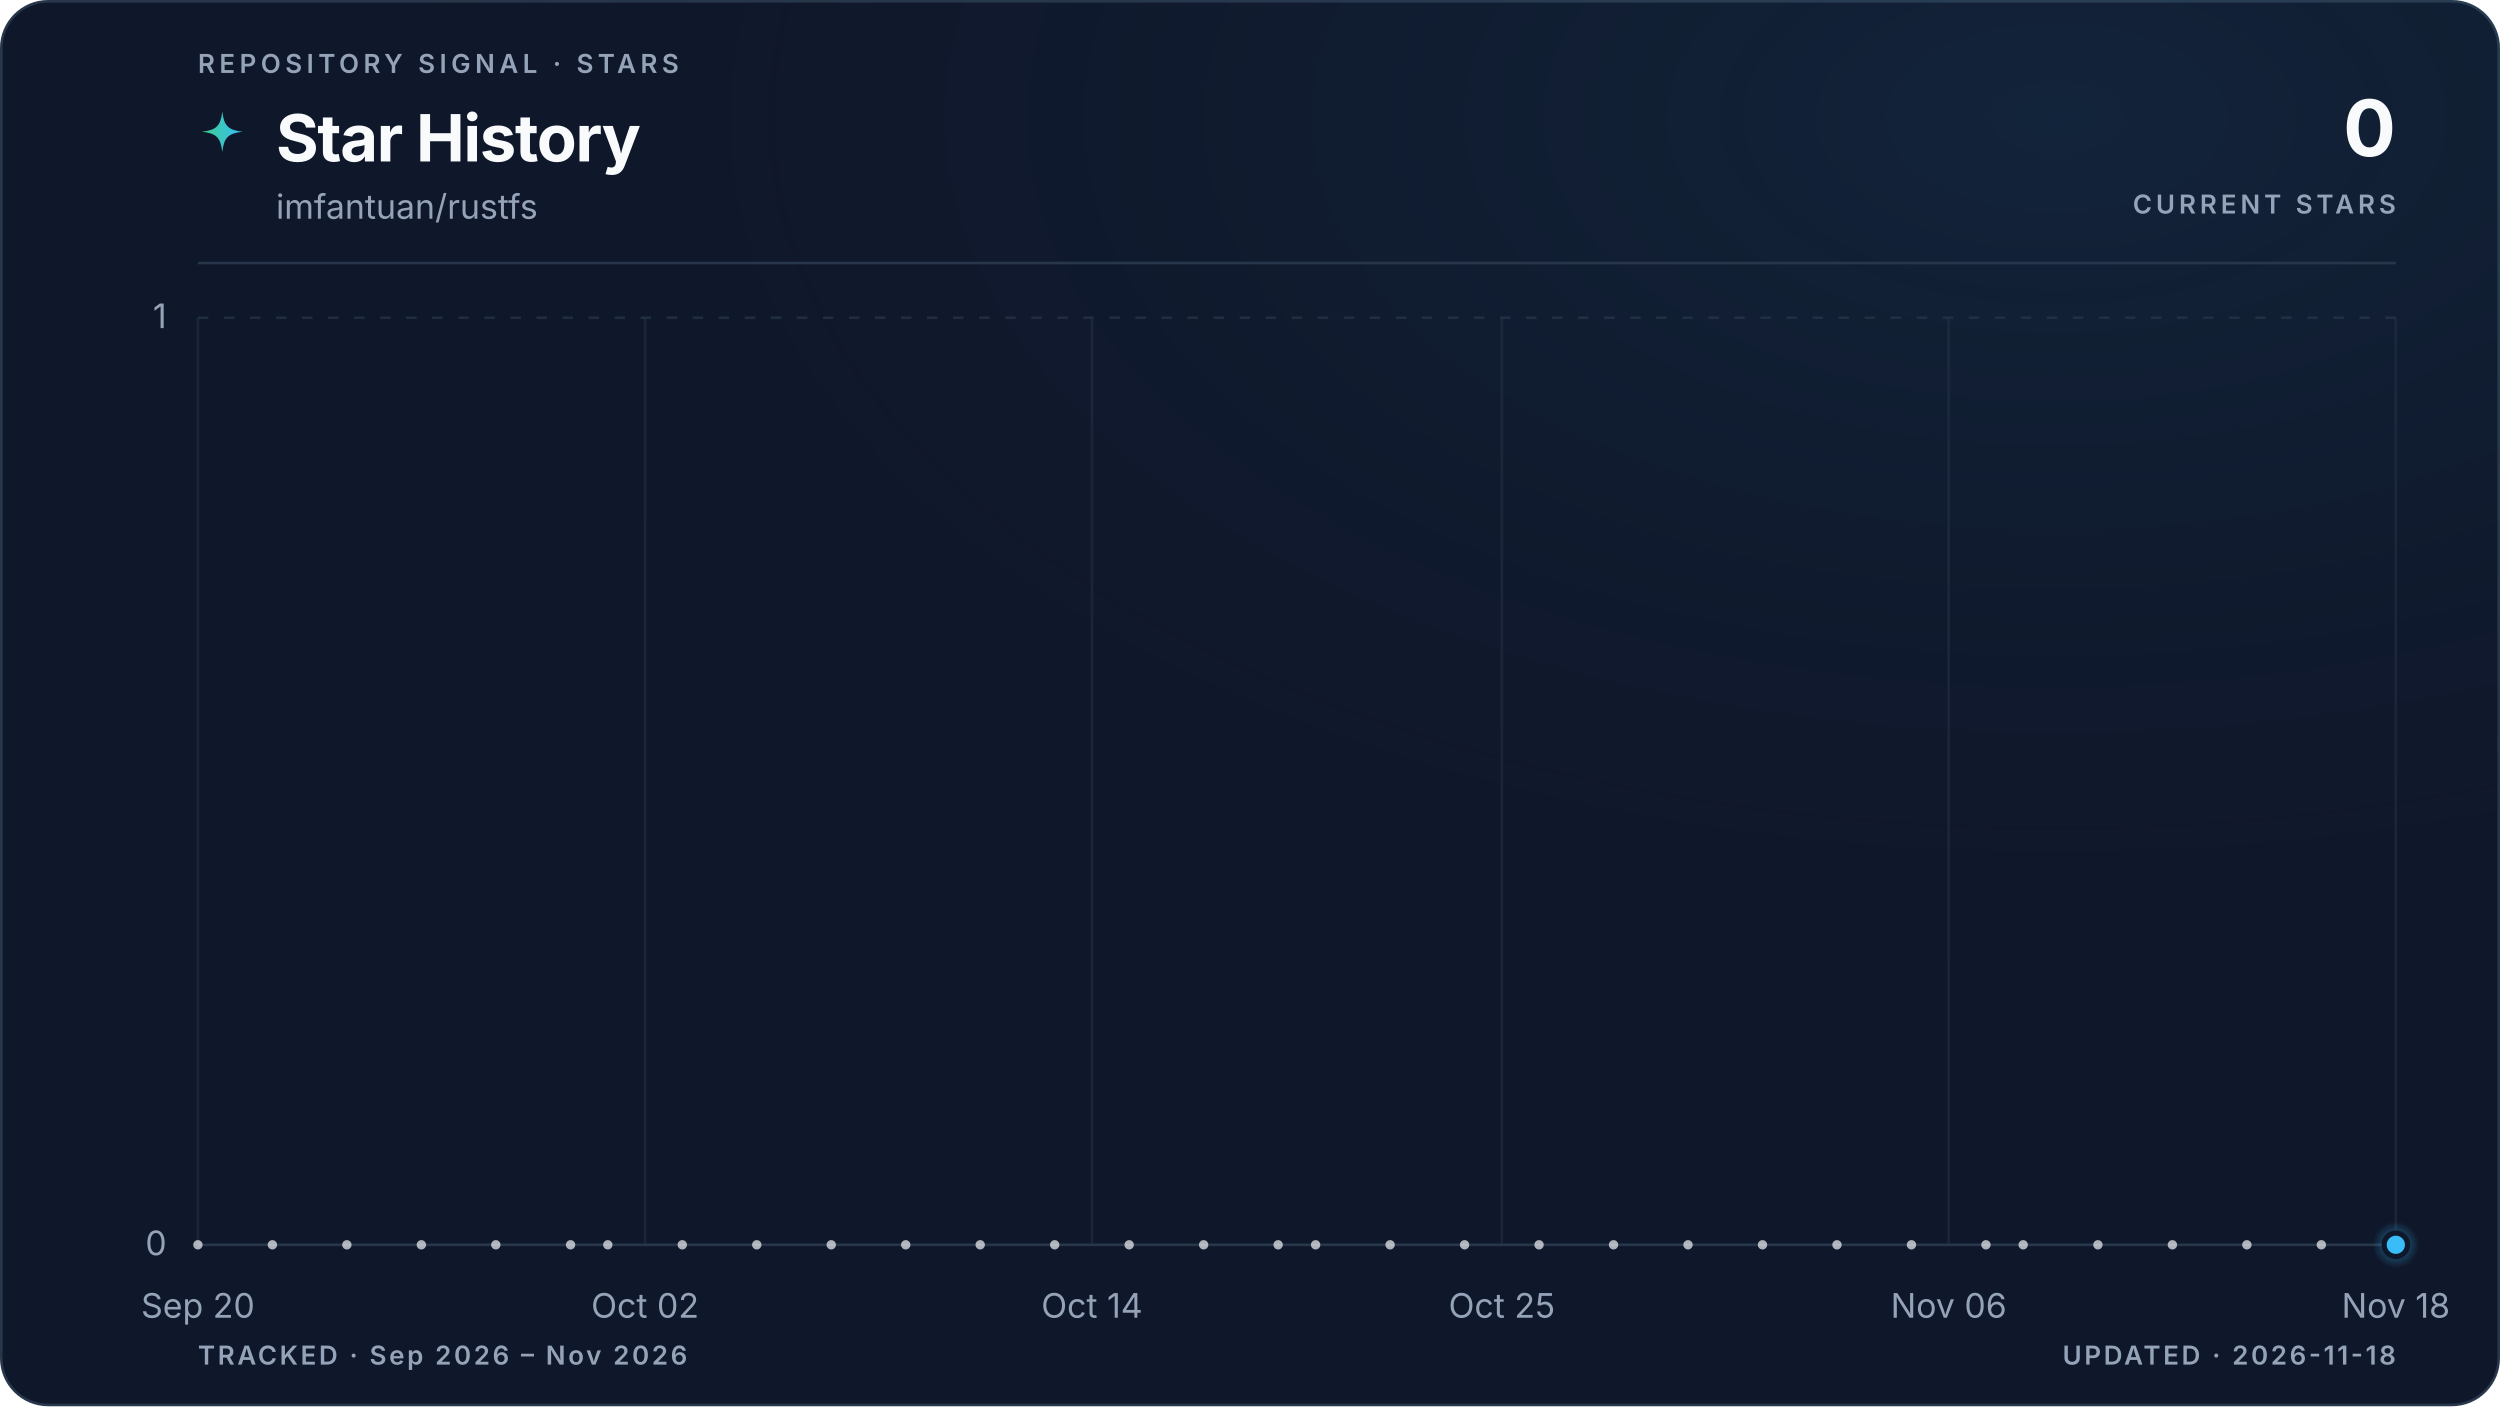
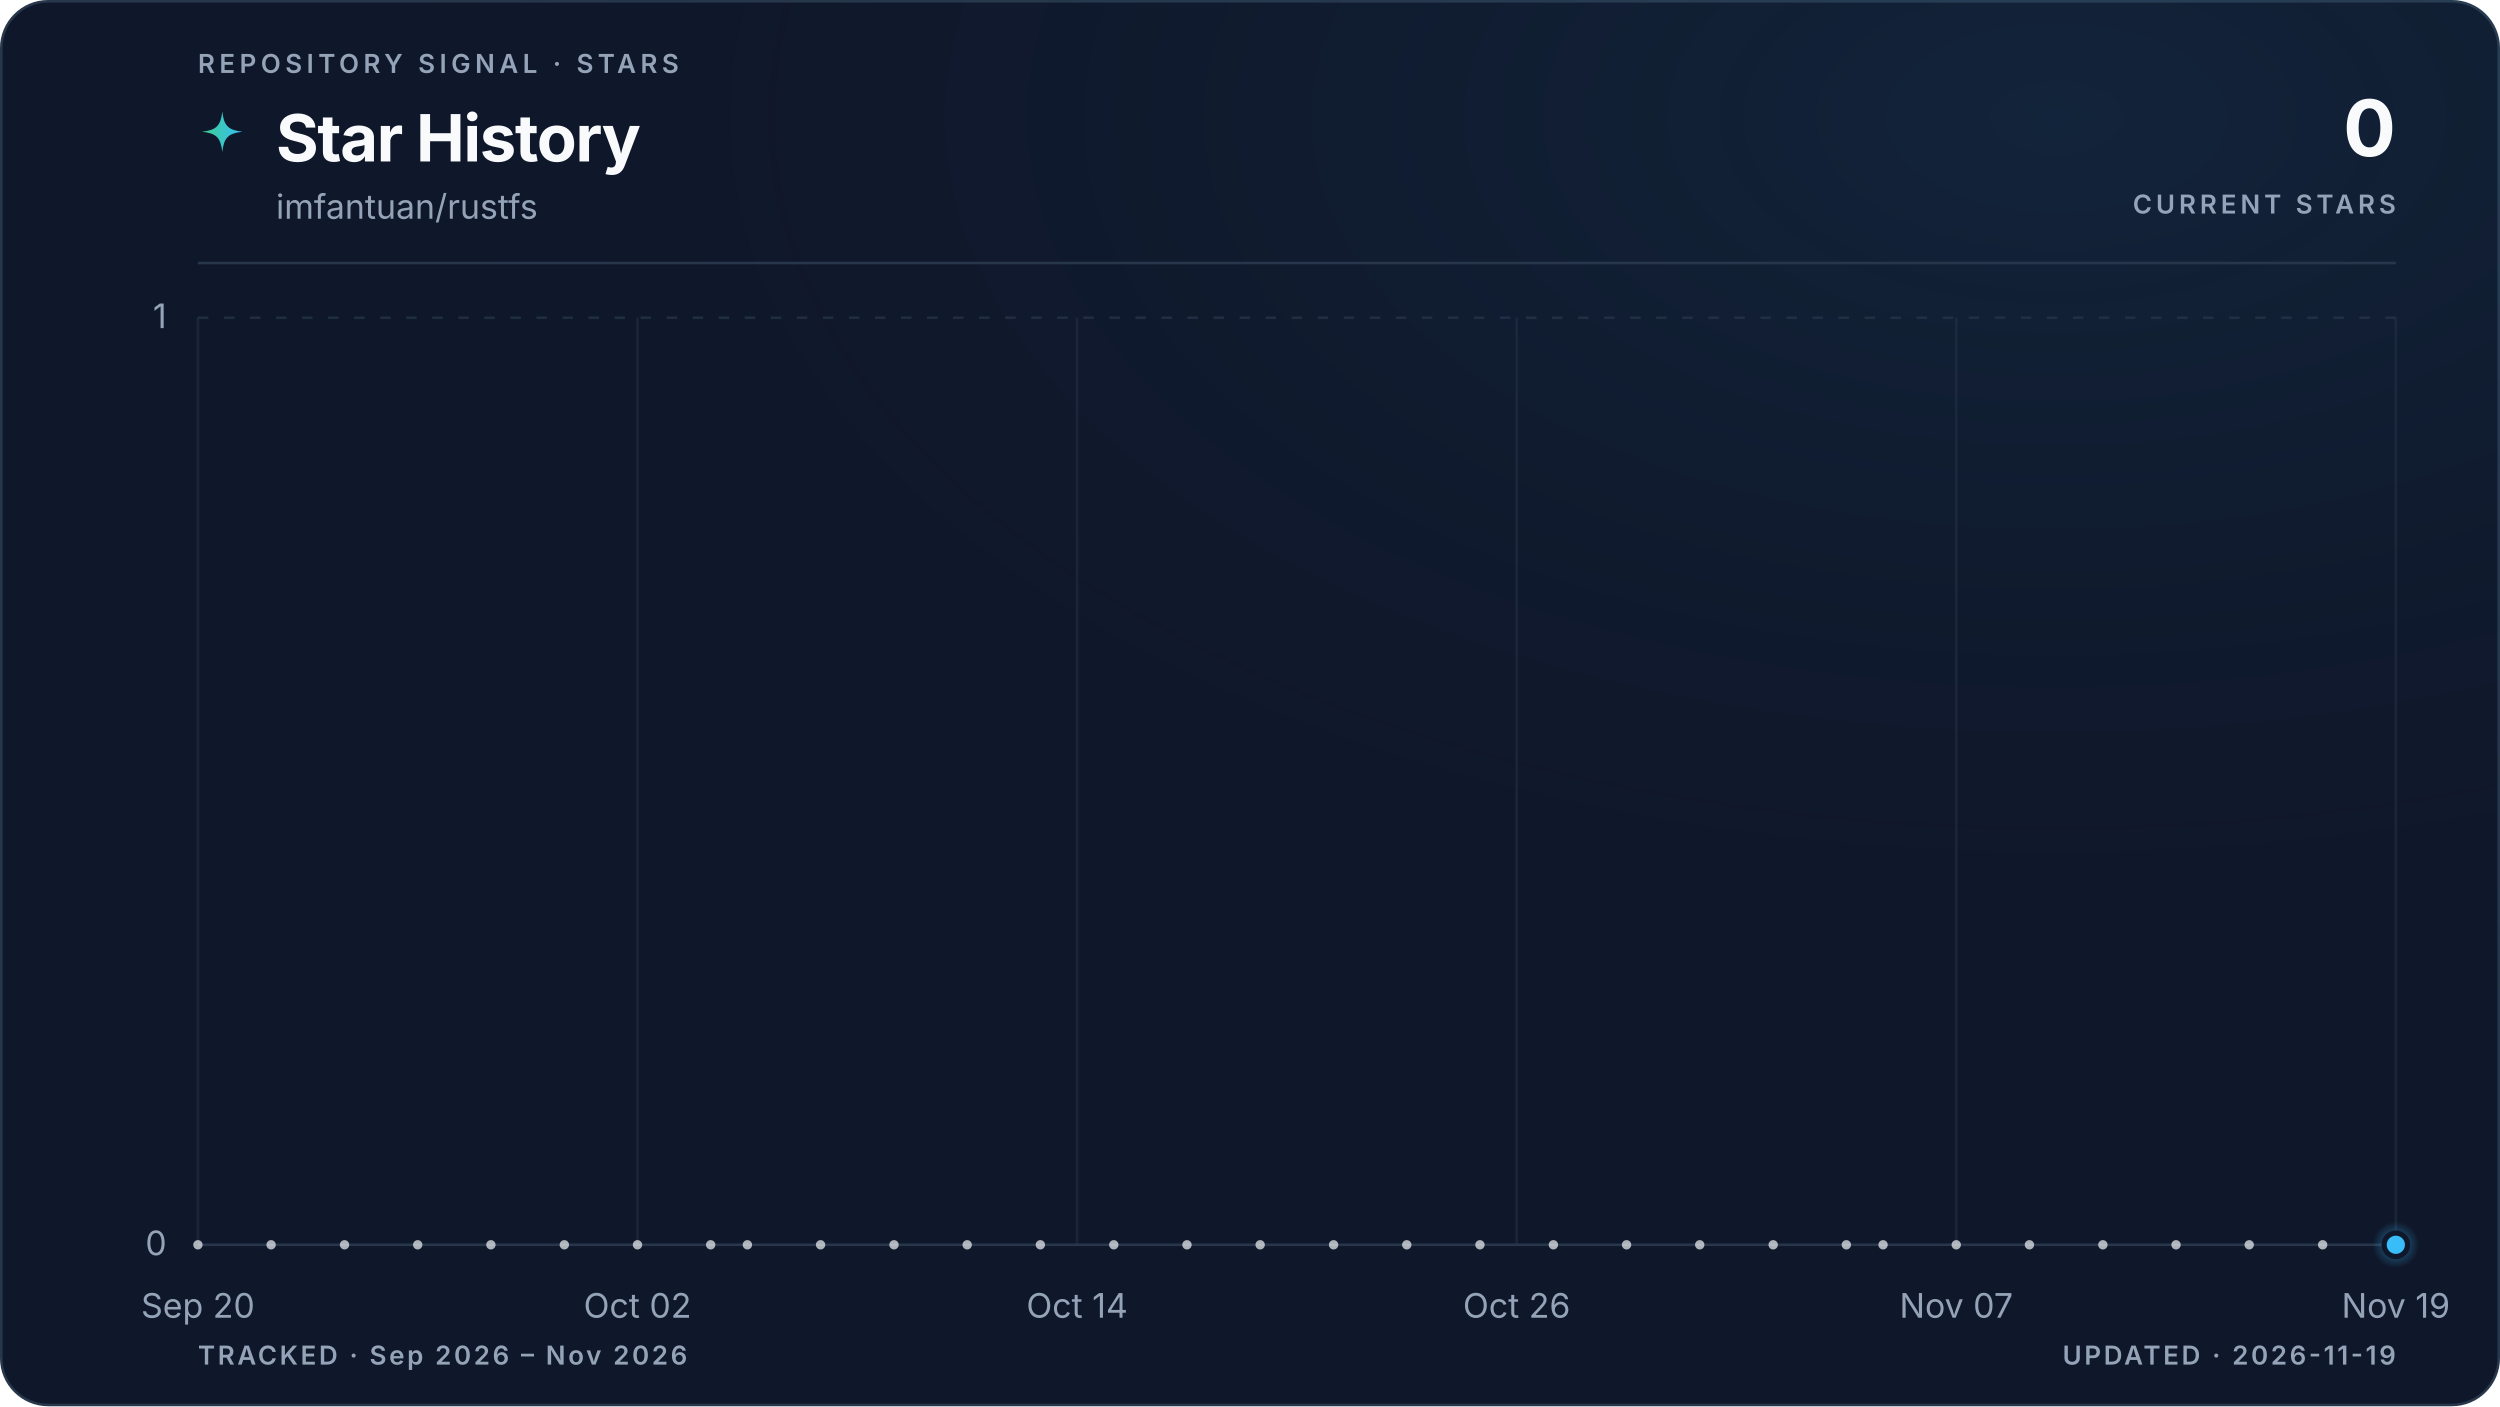
<svg xmlns="http://www.w3.org/2000/svg" viewBox="0 0 960 540" role="img" aria-labelledby="title description" data-style="gradient" data-variant="glow" data-layout="editorial" data-animated="true">
  <defs>
    <linearGradient id="trend" x1="0" y1="0" x2="1" y2="0">
      <stop offset="0%" stop-color="#3ecf8e" />
      <stop offset="100%" stop-color="#38bdf8" />
    </linearGradient>
    <linearGradient id="area" x1="0" y1="0" x2="0" y2="1">
      <stop offset="0%" stop-color="#3ecf8e" stop-opacity="0.22" />
      <stop offset="55%" stop-color="#38bdf8" stop-opacity="0.06" />
      <stop offset="100%" stop-color="#38bdf8" stop-opacity="0" />
    </linearGradient>
    <radialGradient id="marker-halo" cx="50%" cy="50%" r="50%">
      <stop offset="0%" stop-color="#38bdf8" stop-opacity="0.55" />
      <stop offset="100%" stop-color="#38bdf8" stop-opacity="0" />
    </radialGradient>
    <radialGradient id="surface-glow" cx="82%" cy="8%" r="70%">
      <stop offset="0%" stop-color="#38bdf8" stop-opacity="0.08" />
      <stop offset="100%" stop-color="#0f172a" stop-opacity="0" />
    </radialGradient>
    <filter id="trend-glow" x="-20%" y="-20%" width="140%" height="140%">
      <feGaussianBlur stdDeviation="5" />
    </filter>
  </defs>
  <style>
.trend-enter{transform-box:fill-box;transform-origin:center;animation:trend-enter 520ms cubic-bezier(0.16,1,0.3,1)}
.marker-enter{transform-box:fill-box;transform-origin:center;animation:marker-enter 320ms cubic-bezier(0.16,1,0.3,1) 200ms both}
.marker-pulse{transform-box:fill-box;transform-origin:center;animation:marker-pulse 2.6s ease-out infinite}
@keyframes trend-enter{from{opacity:.35;transform:translateY(10px)}to{opacity:1;transform:translateY(0)}}
@keyframes marker-enter{from{opacity:0;transform:scale(.4)}to{opacity:1;transform:scale(1)}}
@keyframes marker-pulse{0%{opacity:.5;transform:scale(.7)}70%,100%{opacity:0;transform:scale(2.1)}}
@media (prefers-reduced-motion:reduce){.trend-enter,.marker-enter,.marker-pulse{animation:none!important}}
@media (prefers-reduced-motion:reduce){.marker-pulse{opacity:0}}
</style>
  <rect x="0.5" y="0.5" width="959" height="539" fill="#0f172a" stroke="#27364a" stroke-width="1" rx="18" />
  <rect width="960" height="540" fill="url(#surface-glow)" rx="18" />
  <text x="76" y="28" fill="#94a3b8" font-family="ui-sans-serif, system-ui, -apple-system, BlinkMacSystemFont, 'Segoe UI', sans-serif" font-size="10" font-weight="600" letter-spacing="1.7">REPOSITORY SIGNAL · STARS</text>
  <path d="M12 1c.8 7.1 2.9 9.2 10 10-7.1.8-9.2 2.9-10 10-.8-7.1-2.9-9.2-10-10 7.1-.8 9.2-2.9 10-10Z" transform="translate(76 42) scale(.78)" fill="url(#trend)" aria-hidden="true" />
  <text x="106" y="62" fill="#f8fafc" font-family="ui-sans-serif, system-ui, -apple-system, BlinkMacSystemFont, 'Segoe UI', sans-serif" font-size="25" font-weight="700" letter-spacing="-0.5">Star History</text>
  <text x="106" y="84" fill="#94a3b8" font-family="ui-sans-serif, system-ui, -apple-system, BlinkMacSystemFont, 'Segoe UI', sans-serif" font-size="13">imfantuan/rustfs</text>
  <text x="920" y="60" fill="#f8fafc" font-family="ui-sans-serif, system-ui, -apple-system, BlinkMacSystemFont, 'Segoe UI', sans-serif" font-size="30" font-weight="700" letter-spacing="-0.6" text-anchor="end">0</text>
  <text x="920" y="82" fill="#94a3b8" font-family="ui-sans-serif, system-ui, -apple-system, BlinkMacSystemFont, 'Segoe UI', sans-serif" font-size="10" font-weight="600" letter-spacing="1.5" text-anchor="end">CURRENT STARS</text>
  <line x1="76" y1="101" x2="920" y2="101" stroke="#27364a" stroke-width="1" />
  <line x1="76" y1="478.0" x2="920" y2="478.0" stroke="#27364a" stroke-width="1" stroke-dasharray="0" opacity="1" />
  <text x="64" y="482.0" fill="#94a3b8" font-family="ui-sans-serif, system-ui, -apple-system, BlinkMacSystemFont, 'Segoe UI', sans-serif" font-size="13" text-anchor="end">0</text>
  <line x1="76" y1="122.0" x2="920" y2="122.0" stroke="#27364a" stroke-width="1" stroke-dasharray="4 6" opacity="0.7" />
  <text x="64" y="126.0" fill="#94a3b8" font-family="ui-sans-serif, system-ui, -apple-system, BlinkMacSystemFont, 'Segoe UI', sans-serif" font-size="13" text-anchor="end">1</text>
  <line x1="76.0" y1="122" x2="76.0" y2="478" stroke="#27364a" stroke-width="1" opacity="0.45" />
  <text x="76.0" y="506" fill="#94a3b8" font-family="ui-sans-serif, system-ui, -apple-system, BlinkMacSystemFont, 'Segoe UI', sans-serif" font-size="13" text-anchor="middle">Sep 20</text>
-   <line x1="247.7" y1="122" x2="247.7" y2="478" stroke="#27364a" stroke-width="1" opacity="0.45" />
-   <text x="247.7" y="506" fill="#94a3b8" font-family="ui-sans-serif, system-ui, -apple-system, BlinkMacSystemFont, 'Segoe UI', sans-serif" font-size="13" text-anchor="middle">Oct 02</text>
-   <line x1="419.3" y1="122" x2="419.3" y2="478" stroke="#27364a" stroke-width="1" opacity="0.45" />
-   <text x="419.3" y="506" fill="#94a3b8" font-family="ui-sans-serif, system-ui, -apple-system, BlinkMacSystemFont, 'Segoe UI', sans-serif" font-size="13" text-anchor="middle">Oct 14</text>
-   <line x1="576.7" y1="122" x2="576.7" y2="478" stroke="#27364a" stroke-width="1" opacity="0.45" />
-   <text x="576.7" y="506" fill="#94a3b8" font-family="ui-sans-serif, system-ui, -apple-system, BlinkMacSystemFont, 'Segoe UI', sans-serif" font-size="13" text-anchor="middle">Oct 25</text>
-   <line x1="748.3" y1="122" x2="748.3" y2="478" stroke="#27364a" stroke-width="1" opacity="0.45" />
-   <text x="748.3" y="506" fill="#94a3b8" font-family="ui-sans-serif, system-ui, -apple-system, BlinkMacSystemFont, 'Segoe UI', sans-serif" font-size="13" text-anchor="middle">Nov 06</text>
+   <line x1="244.8" y1="122" x2="244.8" y2="478" stroke="#27364a" stroke-width="1" opacity="0.45" />
+   <text x="244.8" y="506" fill="#94a3b8" font-family="ui-sans-serif, system-ui, -apple-system, BlinkMacSystemFont, 'Segoe UI', sans-serif" font-size="13" text-anchor="middle">Oct 02</text>
+   <line x1="413.6" y1="122" x2="413.6" y2="478" stroke="#27364a" stroke-width="1" opacity="0.45" />
+   <text x="413.6" y="506" fill="#94a3b8" font-family="ui-sans-serif, system-ui, -apple-system, BlinkMacSystemFont, 'Segoe UI', sans-serif" font-size="13" text-anchor="middle">Oct 14</text>
+   <line x1="582.4" y1="122" x2="582.4" y2="478" stroke="#27364a" stroke-width="1" opacity="0.45" />
+   <text x="582.4" y="506" fill="#94a3b8" font-family="ui-sans-serif, system-ui, -apple-system, BlinkMacSystemFont, 'Segoe UI', sans-serif" font-size="13" text-anchor="middle">Oct 26</text>
+   <line x1="751.2" y1="122" x2="751.2" y2="478" stroke="#27364a" stroke-width="1" opacity="0.45" />
+   <text x="751.2" y="506" fill="#94a3b8" font-family="ui-sans-serif, system-ui, -apple-system, BlinkMacSystemFont, 'Segoe UI', sans-serif" font-size="13" text-anchor="middle">Nov 07</text>
  <line x1="920.0" y1="122" x2="920.0" y2="478" stroke="#27364a" stroke-width="1" opacity="0.45" />
-   <text x="920.0" y="506" fill="#94a3b8" font-family="ui-sans-serif, system-ui, -apple-system, BlinkMacSystemFont, 'Segoe UI', sans-serif" font-size="13" text-anchor="middle">Nov 18</text>
+   <text x="920.0" y="506" fill="#94a3b8" font-family="ui-sans-serif, system-ui, -apple-system, BlinkMacSystemFont, 'Segoe UI', sans-serif" font-size="13" text-anchor="middle">Nov 19</text>
  <g class="trend-enter">
-     <path d="M 76.0 478.0 C 80.8 478.0, 85.5 478.0, 90.3 478.0 C 95.1 478.0, 99.8 478.0, 104.6 478.0 C 109.4 478.0, 114.1 478.0, 118.9 478.0 C 123.7 478.0, 128.5 478.0, 133.2 478.0 C 138.0 478.0, 142.8 478.0, 147.5 478.0 C 152.3 478.0, 157.1 478.0, 161.8 478.0 C 166.6 478.0, 171.4 478.0, 176.1 478.0 C 180.9 478.0, 185.7 478.0, 190.4 478.0 C 195.2 478.0, 200.0 478.0, 204.7 478.0 C 209.5 478.0, 214.3 478.0, 219.1 478.0 C 223.8 478.0, 228.6 478.0, 233.4 478.0 C 238.1 478.0, 242.9 478.0, 247.7 478.0 C 252.4 478.0, 257.2 478.0, 262.0 478.0 C 266.7 478.0, 271.5 478.0, 276.3 478.0 C 281.0 478.0, 285.8 478.0, 290.6 478.0 C 295.3 478.0, 300.1 478.0, 304.9 478.0 C 309.6 478.0, 314.4 478.0, 319.2 478.0 C 324.0 478.0, 328.7 478.0, 333.5 478.0 C 338.3 478.0, 343.0 478.0, 347.8 478.0 C 352.6 478.0, 357.3 478.0, 362.1 478.0 C 366.9 478.0, 371.6 478.0, 376.4 478.0 C 381.2 478.0, 385.9 478.0, 390.7 478.0 C 395.5 478.0, 400.2 478.0, 405.0 478.0 C 409.8 478.0, 414.6 478.0, 419.3 478.0 C 424.1 478.0, 428.9 478.0, 433.6 478.0 C 438.4 478.0, 443.2 478.0, 447.9 478.0 C 452.7 478.0, 457.5 478.0, 462.2 478.0 C 467.0 478.0, 471.8 478.0, 476.5 478.0 C 481.3 478.0, 486.1 478.0, 490.8 478.0 C 495.6 478.0, 500.4 478.0, 505.2 478.0 C 509.9 478.0, 514.7 478.0, 519.5 478.0 C 524.2 478.0, 529.0 478.0, 533.8 478.0 C 538.5 478.0, 543.3 478.0, 548.1 478.0 C 552.8 478.0, 557.6 478.0, 562.4 478.0 C 567.1 478.0, 571.9 478.0, 576.7 478.0 C 581.4 478.0, 586.2 478.0, 591.0 478.0 C 595.8 478.0, 600.5 478.0, 605.3 478.0 C 610.1 478.0, 614.8 478.0, 619.6 478.0 C 624.4 478.0, 629.1 478.0, 633.9 478.0 C 638.7 478.0, 643.4 478.0, 648.2 478.0 C 653.0 478.0, 657.7 478.0, 662.5 478.0 C 667.3 478.0, 672.0 478.0, 676.8 478.0 C 681.6 478.0, 686.4 478.0, 691.1 478.0 C 695.9 478.0, 700.7 478.0, 705.4 478.0 C 710.2 478.0, 715.0 478.0, 719.7 478.0 C 724.5 478.0, 729.3 478.0, 734.0 478.0 C 738.8 478.0, 743.6 478.0, 748.3 478.0 C 753.1 478.0, 757.9 478.0, 762.6 478.0 C 767.4 478.0, 772.2 478.0, 776.9 478.0 C 781.7 478.0, 786.5 478.0, 791.3 478.0 C 796.0 478.0, 800.8 478.0, 805.6 478.0 C 810.3 478.0, 815.1 478.0, 819.9 478.0 C 824.6 478.0, 829.4 478.0, 834.2 478.0 C 838.9 478.0, 843.7 478.0, 848.5 478.0 C 853.2 478.0, 858.0 478.0, 862.8 478.0 C 867.5 478.0, 872.3 478.0, 877.1 478.0 C 881.9 478.0, 886.6 478.0, 891.4 478.0 C 896.2 478.0, 900.9 478.0, 905.7 478.0 C 910.5 478.0, 915.2 478.0, 920.0 478.0 L 920.0 478.0 L 76.0 478.0 Z" fill="url(#area)" />
-     <path d="M 76.0 478.0 C 80.8 478.0, 85.5 478.0, 90.3 478.0 C 95.1 478.0, 99.8 478.0, 104.6 478.0 C 109.4 478.0, 114.1 478.0, 118.9 478.0 C 123.7 478.0, 128.5 478.0, 133.2 478.0 C 138.0 478.0, 142.8 478.0, 147.5 478.0 C 152.3 478.0, 157.1 478.0, 161.8 478.0 C 166.6 478.0, 171.4 478.0, 176.1 478.0 C 180.9 478.0, 185.7 478.0, 190.4 478.0 C 195.2 478.0, 200.0 478.0, 204.7 478.0 C 209.5 478.0, 214.3 478.0, 219.1 478.0 C 223.8 478.0, 228.6 478.0, 233.4 478.0 C 238.1 478.0, 242.9 478.0, 247.7 478.0 C 252.4 478.0, 257.2 478.0, 262.0 478.0 C 266.7 478.0, 271.5 478.0, 276.3 478.0 C 281.0 478.0, 285.8 478.0, 290.6 478.0 C 295.3 478.0, 300.1 478.0, 304.9 478.0 C 309.6 478.0, 314.4 478.0, 319.2 478.0 C 324.0 478.0, 328.7 478.0, 333.5 478.0 C 338.3 478.0, 343.0 478.0, 347.8 478.0 C 352.6 478.0, 357.3 478.0, 362.1 478.0 C 366.9 478.0, 371.6 478.0, 376.4 478.0 C 381.2 478.0, 385.9 478.0, 390.7 478.0 C 395.5 478.0, 400.2 478.0, 405.0 478.0 C 409.8 478.0, 414.6 478.0, 419.3 478.0 C 424.1 478.0, 428.9 478.0, 433.6 478.0 C 438.4 478.0, 443.2 478.0, 447.9 478.0 C 452.7 478.0, 457.5 478.0, 462.2 478.0 C 467.0 478.0, 471.8 478.0, 476.5 478.0 C 481.3 478.0, 486.1 478.0, 490.8 478.0 C 495.6 478.0, 500.4 478.0, 505.2 478.0 C 509.9 478.0, 514.7 478.0, 519.5 478.0 C 524.2 478.0, 529.0 478.0, 533.8 478.0 C 538.5 478.0, 543.3 478.0, 548.1 478.0 C 552.8 478.0, 557.6 478.0, 562.4 478.0 C 567.1 478.0, 571.9 478.0, 576.7 478.0 C 581.4 478.0, 586.2 478.0, 591.0 478.0 C 595.8 478.0, 600.5 478.0, 605.3 478.0 C 610.1 478.0, 614.8 478.0, 619.6 478.0 C 624.4 478.0, 629.1 478.0, 633.9 478.0 C 638.7 478.0, 643.4 478.0, 648.2 478.0 C 653.0 478.0, 657.7 478.0, 662.5 478.0 C 667.3 478.0, 672.0 478.0, 676.8 478.0 C 681.6 478.0, 686.4 478.0, 691.1 478.0 C 695.9 478.0, 700.7 478.0, 705.4 478.0 C 710.2 478.0, 715.0 478.0, 719.7 478.0 C 724.5 478.0, 729.3 478.0, 734.0 478.0 C 738.8 478.0, 743.6 478.0, 748.3 478.0 C 753.1 478.0, 757.9 478.0, 762.6 478.0 C 767.4 478.0, 772.2 478.0, 776.9 478.0 C 781.7 478.0, 786.5 478.0, 791.3 478.0 C 796.0 478.0, 800.8 478.0, 805.6 478.0 C 810.3 478.0, 815.1 478.0, 819.9 478.0 C 824.6 478.0, 829.4 478.0, 834.2 478.0 C 838.9 478.0, 843.7 478.0, 848.5 478.0 C 853.2 478.0, 858.0 478.0, 862.8 478.0 C 867.5 478.0, 872.3 478.0, 877.1 478.0 C 881.9 478.0, 886.6 478.0, 891.4 478.0 C 896.2 478.0, 900.9 478.0, 905.7 478.0 C 910.5 478.0, 915.2 478.0, 920.0 478.0" fill="none" stroke="url(#trend)" stroke-width="10" stroke-linecap="round" stroke-linejoin="round" opacity="0.10" filter="url(#trend-glow)" />
-     <path d="M 76.0 478.0 C 80.8 478.0, 85.5 478.0, 90.3 478.0 C 95.1 478.0, 99.8 478.0, 104.6 478.0 C 109.4 478.0, 114.1 478.0, 118.9 478.0 C 123.7 478.0, 128.5 478.0, 133.2 478.0 C 138.0 478.0, 142.8 478.0, 147.5 478.0 C 152.3 478.0, 157.1 478.0, 161.8 478.0 C 166.6 478.0, 171.4 478.0, 176.1 478.0 C 180.9 478.0, 185.7 478.0, 190.4 478.0 C 195.2 478.0, 200.0 478.0, 204.7 478.0 C 209.5 478.0, 214.3 478.0, 219.1 478.0 C 223.8 478.0, 228.6 478.0, 233.4 478.0 C 238.1 478.0, 242.9 478.0, 247.7 478.0 C 252.4 478.0, 257.2 478.0, 262.0 478.0 C 266.7 478.0, 271.5 478.0, 276.3 478.0 C 281.0 478.0, 285.8 478.0, 290.6 478.0 C 295.3 478.0, 300.1 478.0, 304.9 478.0 C 309.6 478.0, 314.4 478.0, 319.2 478.0 C 324.0 478.0, 328.7 478.0, 333.5 478.0 C 338.3 478.0, 343.0 478.0, 347.8 478.0 C 352.6 478.0, 357.3 478.0, 362.1 478.0 C 366.9 478.0, 371.6 478.0, 376.4 478.0 C 381.2 478.0, 385.9 478.0, 390.7 478.0 C 395.5 478.0, 400.2 478.0, 405.0 478.0 C 409.8 478.0, 414.6 478.0, 419.3 478.0 C 424.1 478.0, 428.9 478.0, 433.6 478.0 C 438.4 478.0, 443.2 478.0, 447.9 478.0 C 452.7 478.0, 457.5 478.0, 462.2 478.0 C 467.0 478.0, 471.8 478.0, 476.5 478.0 C 481.3 478.0, 486.1 478.0, 490.8 478.0 C 495.6 478.0, 500.4 478.0, 505.2 478.0 C 509.9 478.0, 514.7 478.0, 519.5 478.0 C 524.2 478.0, 529.0 478.0, 533.8 478.0 C 538.5 478.0, 543.3 478.0, 548.1 478.0 C 552.8 478.0, 557.6 478.0, 562.4 478.0 C 567.1 478.0, 571.9 478.0, 576.7 478.0 C 581.4 478.0, 586.2 478.0, 591.0 478.0 C 595.8 478.0, 600.5 478.0, 605.3 478.0 C 610.1 478.0, 614.8 478.0, 619.6 478.0 C 624.4 478.0, 629.1 478.0, 633.9 478.0 C 638.7 478.0, 643.4 478.0, 648.2 478.0 C 653.0 478.0, 657.7 478.0, 662.5 478.0 C 667.3 478.0, 672.0 478.0, 676.8 478.0 C 681.6 478.0, 686.4 478.0, 691.1 478.0 C 695.9 478.0, 700.7 478.0, 705.4 478.0 C 710.2 478.0, 715.0 478.0, 719.7 478.0 C 724.5 478.0, 729.3 478.0, 734.0 478.0 C 738.8 478.0, 743.6 478.0, 748.3 478.0 C 753.1 478.0, 757.9 478.0, 762.6 478.0 C 767.4 478.0, 772.2 478.0, 776.9 478.0 C 781.7 478.0, 786.5 478.0, 791.3 478.0 C 796.0 478.0, 800.8 478.0, 805.6 478.0 C 810.3 478.0, 815.1 478.0, 819.9 478.0 C 824.6 478.0, 829.4 478.0, 834.2 478.0 C 838.9 478.0, 843.7 478.0, 848.5 478.0 C 853.2 478.0, 858.0 478.0, 862.8 478.0 C 867.5 478.0, 872.3 478.0, 877.1 478.0 C 881.9 478.0, 886.6 478.0, 891.4 478.0 C 896.2 478.0, 900.9 478.0, 905.7 478.0 C 910.5 478.0, 915.2 478.0, 920.0 478.0" fill="none" stroke="url(#trend)" stroke-width="3" stroke-linecap="round" stroke-linejoin="round" />
+     <path d="M 76.0 478.0 C 80.7 478.0, 85.4 478.0, 90.1 478.0 C 94.8 478.0, 99.4 478.0, 104.1 478.0 C 108.8 478.0, 113.5 478.0, 118.2 478.0 C 122.9 478.0, 127.6 478.0, 132.3 478.0 C 137.0 478.0, 141.6 478.0, 146.3 478.0 C 151.0 478.0, 155.7 478.0, 160.4 478.0 C 165.1 478.0, 169.8 478.0, 174.5 478.0 C 179.2 478.0, 183.8 478.0, 188.5 478.0 C 193.2 478.0, 197.9 478.0, 202.6 478.0 C 207.3 478.0, 212.0 478.0, 216.7 478.0 C 221.4 478.0, 226.0 478.0, 230.7 478.0 C 235.4 478.0, 240.1 478.0, 244.8 478.0 C 249.5 478.0, 254.2 478.0, 258.9 478.0 C 263.6 478.0, 268.2 478.0, 272.9 478.0 C 277.6 478.0, 282.3 478.0, 287.0 478.0 C 291.7 478.0, 296.4 478.0, 301.1 478.0 C 305.8 478.0, 310.4 478.0, 315.1 478.0 C 319.8 478.0, 324.5 478.0, 329.2 478.0 C 333.9 478.0, 338.6 478.0, 343.3 478.0 C 348.0 478.0, 352.6 478.0, 357.3 478.0 C 362.0 478.0, 366.7 478.0, 371.4 478.0 C 376.1 478.0, 380.8 478.0, 385.5 478.0 C 390.2 478.0, 394.8 478.0, 399.5 478.0 C 404.2 478.0, 408.9 478.0, 413.6 478.0 C 418.3 478.0, 423.0 478.0, 427.7 478.0 C 432.4 478.0, 437.0 478.0, 441.7 478.0 C 446.4 478.0, 451.1 478.0, 455.8 478.0 C 460.5 478.0, 465.2 478.0, 469.9 478.0 C 474.6 478.0, 479.2 478.0, 483.9 478.0 C 488.6 478.0, 493.3 478.0, 498.0 478.0 C 502.7 478.0, 507.4 478.0, 512.1 478.0 C 516.8 478.0, 521.4 478.0, 526.1 478.0 C 530.8 478.0, 535.5 478.0, 540.2 478.0 C 544.9 478.0, 549.6 478.0, 554.3 478.0 C 559.0 478.0, 563.6 478.0, 568.3 478.0 C 573.0 478.0, 577.7 478.0, 582.4 478.0 C 587.1 478.0, 591.8 478.0, 596.5 478.0 C 601.2 478.0, 605.8 478.0, 610.5 478.0 C 615.2 478.0, 619.9 478.0, 624.6 478.0 C 629.3 478.0, 634.0 478.0, 638.7 478.0 C 643.4 478.0, 648.0 478.0, 652.7 478.0 C 657.4 478.0, 662.1 478.0, 666.8 478.0 C 671.5 478.0, 676.2 478.0, 680.9 478.0 C 685.6 478.0, 690.2 478.0, 694.9 478.0 C 699.6 478.0, 704.3 478.0, 709.0 478.0 C 713.7 478.0, 718.4 478.0, 723.1 478.0 C 727.8 478.0, 732.4 478.0, 737.1 478.0 C 741.8 478.0, 746.5 478.0, 751.2 478.0 C 755.9 478.0, 760.6 478.0, 765.3 478.0 C 770.0 478.0, 774.6 478.0, 779.3 478.0 C 784.0 478.0, 788.7 478.0, 793.4 478.0 C 798.1 478.0, 802.8 478.0, 807.5 478.0 C 812.2 478.0, 816.8 478.0, 821.5 478.0 C 826.2 478.0, 830.9 478.0, 835.6 478.0 C 840.3 478.0, 845.0 478.0, 849.7 478.0 C 854.4 478.0, 859.0 478.0, 863.7 478.0 C 868.4 478.0, 873.1 478.0, 877.8 478.0 C 882.5 478.0, 887.2 478.0, 891.9 478.0 C 896.6 478.0, 901.2 478.0, 905.9 478.0 C 910.6 478.0, 915.3 478.0, 920.0 478.0 L 920.0 478.0 L 76.0 478.0 Z" fill="url(#area)" />
+     <path d="M 76.0 478.0 C 80.7 478.0, 85.4 478.0, 90.1 478.0 C 94.8 478.0, 99.4 478.0, 104.1 478.0 C 108.8 478.0, 113.5 478.0, 118.2 478.0 C 122.9 478.0, 127.6 478.0, 132.3 478.0 C 137.0 478.0, 141.6 478.0, 146.3 478.0 C 151.0 478.0, 155.7 478.0, 160.4 478.0 C 165.1 478.0, 169.8 478.0, 174.5 478.0 C 179.2 478.0, 183.8 478.0, 188.5 478.0 C 193.2 478.0, 197.9 478.0, 202.6 478.0 C 207.3 478.0, 212.0 478.0, 216.7 478.0 C 221.4 478.0, 226.0 478.0, 230.7 478.0 C 235.4 478.0, 240.1 478.0, 244.8 478.0 C 249.5 478.0, 254.2 478.0, 258.9 478.0 C 263.6 478.0, 268.2 478.0, 272.9 478.0 C 277.6 478.0, 282.3 478.0, 287.0 478.0 C 291.7 478.0, 296.4 478.0, 301.1 478.0 C 305.8 478.0, 310.4 478.0, 315.1 478.0 C 319.8 478.0, 324.5 478.0, 329.2 478.0 C 333.9 478.0, 338.6 478.0, 343.3 478.0 C 348.0 478.0, 352.6 478.0, 357.3 478.0 C 362.0 478.0, 366.7 478.0, 371.4 478.0 C 376.1 478.0, 380.8 478.0, 385.5 478.0 C 390.2 478.0, 394.8 478.0, 399.5 478.0 C 404.2 478.0, 408.9 478.0, 413.6 478.0 C 418.3 478.0, 423.0 478.0, 427.7 478.0 C 432.4 478.0, 437.0 478.0, 441.7 478.0 C 446.4 478.0, 451.1 478.0, 455.8 478.0 C 460.5 478.0, 465.2 478.0, 469.9 478.0 C 474.6 478.0, 479.2 478.0, 483.9 478.0 C 488.6 478.0, 493.3 478.0, 498.0 478.0 C 502.7 478.0, 507.4 478.0, 512.1 478.0 C 516.8 478.0, 521.4 478.0, 526.1 478.0 C 530.8 478.0, 535.5 478.0, 540.2 478.0 C 544.9 478.0, 549.6 478.0, 554.3 478.0 C 559.0 478.0, 563.6 478.0, 568.3 478.0 C 573.0 478.0, 577.7 478.0, 582.4 478.0 C 587.1 478.0, 591.8 478.0, 596.5 478.0 C 601.2 478.0, 605.8 478.0, 610.5 478.0 C 615.2 478.0, 619.9 478.0, 624.6 478.0 C 629.3 478.0, 634.0 478.0, 638.7 478.0 C 643.4 478.0, 648.0 478.0, 652.7 478.0 C 657.4 478.0, 662.1 478.0, 666.8 478.0 C 671.5 478.0, 676.2 478.0, 680.9 478.0 C 685.6 478.0, 690.2 478.0, 694.9 478.0 C 699.6 478.0, 704.3 478.0, 709.0 478.0 C 713.7 478.0, 718.4 478.0, 723.1 478.0 C 727.8 478.0, 732.4 478.0, 737.1 478.0 C 741.8 478.0, 746.5 478.0, 751.2 478.0 C 755.9 478.0, 760.6 478.0, 765.3 478.0 C 770.0 478.0, 774.6 478.0, 779.3 478.0 C 784.0 478.0, 788.7 478.0, 793.4 478.0 C 798.1 478.0, 802.8 478.0, 807.5 478.0 C 812.2 478.0, 816.8 478.0, 821.5 478.0 C 826.2 478.0, 830.9 478.0, 835.6 478.0 C 840.3 478.0, 845.0 478.0, 849.7 478.0 C 854.4 478.0, 859.0 478.0, 863.7 478.0 C 868.4 478.0, 873.1 478.0, 877.8 478.0 C 882.5 478.0, 887.2 478.0, 891.9 478.0 C 896.6 478.0, 901.2 478.0, 905.9 478.0 C 910.6 478.0, 915.3 478.0, 920.0 478.0" fill="none" stroke="url(#trend)" stroke-width="10" stroke-linecap="round" stroke-linejoin="round" opacity="0.10" filter="url(#trend-glow)" />
+     <path d="M 76.0 478.0 C 80.7 478.0, 85.4 478.0, 90.1 478.0 C 94.8 478.0, 99.4 478.0, 104.1 478.0 C 108.8 478.0, 113.5 478.0, 118.2 478.0 C 122.9 478.0, 127.6 478.0, 132.3 478.0 C 137.0 478.0, 141.6 478.0, 146.3 478.0 C 151.0 478.0, 155.7 478.0, 160.4 478.0 C 165.1 478.0, 169.8 478.0, 174.5 478.0 C 179.2 478.0, 183.8 478.0, 188.5 478.0 C 193.2 478.0, 197.9 478.0, 202.6 478.0 C 207.3 478.0, 212.0 478.0, 216.7 478.0 C 221.4 478.0, 226.0 478.0, 230.7 478.0 C 235.4 478.0, 240.1 478.0, 244.8 478.0 C 249.5 478.0, 254.2 478.0, 258.9 478.0 C 263.6 478.0, 268.2 478.0, 272.9 478.0 C 277.6 478.0, 282.3 478.0, 287.0 478.0 C 291.7 478.0, 296.4 478.0, 301.1 478.0 C 305.8 478.0, 310.4 478.0, 315.1 478.0 C 319.8 478.0, 324.5 478.0, 329.2 478.0 C 333.9 478.0, 338.6 478.0, 343.3 478.0 C 348.0 478.0, 352.6 478.0, 357.3 478.0 C 362.0 478.0, 366.7 478.0, 371.4 478.0 C 376.1 478.0, 380.8 478.0, 385.5 478.0 C 390.2 478.0, 394.8 478.0, 399.5 478.0 C 404.2 478.0, 408.9 478.0, 413.6 478.0 C 418.3 478.0, 423.0 478.0, 427.7 478.0 C 432.4 478.0, 437.0 478.0, 441.7 478.0 C 446.4 478.0, 451.1 478.0, 455.8 478.0 C 460.5 478.0, 465.2 478.0, 469.9 478.0 C 474.6 478.0, 479.2 478.0, 483.9 478.0 C 488.6 478.0, 493.3 478.0, 498.0 478.0 C 502.7 478.0, 507.4 478.0, 512.1 478.0 C 516.8 478.0, 521.4 478.0, 526.1 478.0 C 530.8 478.0, 535.5 478.0, 540.2 478.0 C 544.9 478.0, 549.6 478.0, 554.3 478.0 C 559.0 478.0, 563.6 478.0, 568.3 478.0 C 573.0 478.0, 577.7 478.0, 582.4 478.0 C 587.1 478.0, 591.8 478.0, 596.5 478.0 C 601.2 478.0, 605.8 478.0, 610.5 478.0 C 615.2 478.0, 619.9 478.0, 624.6 478.0 C 629.3 478.0, 634.0 478.0, 638.7 478.0 C 643.4 478.0, 648.0 478.0, 652.7 478.0 C 657.4 478.0, 662.1 478.0, 666.8 478.0 C 671.5 478.0, 676.2 478.0, 680.9 478.0 C 685.6 478.0, 690.2 478.0, 694.9 478.0 C 699.6 478.0, 704.3 478.0, 709.0 478.0 C 713.7 478.0, 718.4 478.0, 723.1 478.0 C 727.8 478.0, 732.4 478.0, 737.1 478.0 C 741.8 478.0, 746.5 478.0, 751.2 478.0 C 755.9 478.0, 760.6 478.0, 765.3 478.0 C 770.0 478.0, 774.6 478.0, 779.3 478.0 C 784.0 478.0, 788.7 478.0, 793.4 478.0 C 798.1 478.0, 802.8 478.0, 807.5 478.0 C 812.2 478.0, 816.8 478.0, 821.5 478.0 C 826.2 478.0, 830.9 478.0, 835.6 478.0 C 840.3 478.0, 845.0 478.0, 849.7 478.0 C 854.4 478.0, 859.0 478.0, 863.7 478.0 C 868.4 478.0, 873.1 478.0, 877.8 478.0 C 882.5 478.0, 887.2 478.0, 891.9 478.0 C 896.6 478.0, 901.2 478.0, 905.9 478.0 C 910.6 478.0, 915.3 478.0, 920.0 478.0" fill="none" stroke="url(#trend)" stroke-width="3" stroke-linecap="round" stroke-linejoin="round" />
    <g data-point-count="31" fill="#f8fafc" opacity="0.68">
      <circle cx="76.0" cy="478.0" r="1.8" />
-       <circle cx="104.6" cy="478.0" r="1.8" />
-       <circle cx="133.2" cy="478.0" r="1.8" />
-       <circle cx="161.8" cy="478.0" r="1.8" />
-       <circle cx="190.4" cy="478.0" r="1.8" />
-       <circle cx="219.1" cy="478.0" r="1.8" />
-       <circle cx="233.4" cy="478.0" r="1.8" />
-       <circle cx="262.0" cy="478.0" r="1.8" />
-       <circle cx="290.6" cy="478.0" r="1.8" />
-       <circle cx="319.2" cy="478.0" r="1.8" />
-       <circle cx="347.8" cy="478.0" r="1.8" />
-       <circle cx="376.4" cy="478.0" r="1.8" />
-       <circle cx="405.0" cy="478.0" r="1.8" />
-       <circle cx="433.6" cy="478.0" r="1.8" />
-       <circle cx="462.2" cy="478.0" r="1.8" />
-       <circle cx="490.8" cy="478.0" r="1.8" />
-       <circle cx="505.2" cy="478.0" r="1.8" />
-       <circle cx="533.8" cy="478.0" r="1.8" />
-       <circle cx="562.4" cy="478.0" r="1.8" />
-       <circle cx="591.0" cy="478.0" r="1.8" />
-       <circle cx="619.6" cy="478.0" r="1.8" />
-       <circle cx="648.2" cy="478.0" r="1.8" />
-       <circle cx="676.8" cy="478.0" r="1.8" />
-       <circle cx="705.4" cy="478.0" r="1.8" />
-       <circle cx="734.0" cy="478.0" r="1.8" />
-       <circle cx="762.6" cy="478.0" r="1.8" />
-       <circle cx="776.9" cy="478.0" r="1.8" />
-       <circle cx="805.6" cy="478.0" r="1.8" />
-       <circle cx="834.2" cy="478.0" r="1.8" />
-       <circle cx="862.8" cy="478.0" r="1.8" />
-       <circle cx="891.4" cy="478.0" r="1.8" />
+       <circle cx="104.1" cy="478.0" r="1.8" />
+       <circle cx="132.3" cy="478.0" r="1.8" />
+       <circle cx="160.4" cy="478.0" r="1.8" />
+       <circle cx="188.5" cy="478.0" r="1.8" />
+       <circle cx="216.7" cy="478.0" r="1.8" />
+       <circle cx="244.8" cy="478.0" r="1.8" />
+       <circle cx="272.9" cy="478.0" r="1.8" />
+       <circle cx="287.0" cy="478.0" r="1.8" />
+       <circle cx="315.1" cy="478.0" r="1.8" />
+       <circle cx="343.3" cy="478.0" r="1.8" />
+       <circle cx="371.4" cy="478.0" r="1.8" />
+       <circle cx="399.5" cy="478.0" r="1.8" />
+       <circle cx="427.7" cy="478.0" r="1.8" />
+       <circle cx="455.8" cy="478.0" r="1.8" />
+       <circle cx="483.9" cy="478.0" r="1.8" />
+       <circle cx="512.1" cy="478.0" r="1.8" />
+       <circle cx="540.2" cy="478.0" r="1.8" />
+       <circle cx="568.3" cy="478.0" r="1.8" />
+       <circle cx="596.5" cy="478.0" r="1.8" />
+       <circle cx="624.6" cy="478.0" r="1.8" />
+       <circle cx="652.7" cy="478.0" r="1.8" />
+       <circle cx="680.9" cy="478.0" r="1.8" />
+       <circle cx="709.0" cy="478.0" r="1.8" />
+       <circle cx="723.1" cy="478.0" r="1.8" />
+       <circle cx="751.2" cy="478.0" r="1.8" />
+       <circle cx="779.3" cy="478.0" r="1.8" />
+       <circle cx="807.5" cy="478.0" r="1.8" />
+       <circle cx="835.6" cy="478.0" r="1.8" />
+       <circle cx="863.7" cy="478.0" r="1.8" />
+       <circle cx="891.9" cy="478.0" r="1.8" />
    </g>
  </g>
  <g class="marker-enter">
    <circle class="marker-pulse" cx="920.0" cy="478.0" r="9" fill="url(#marker-halo)" />
    <circle cx="920.0" cy="478.0" r="4.5" fill="#38bdf8" stroke="#0f172a" stroke-width="2" />
  </g>
  <text x="76" y="524" fill="#94a3b8" font-family="ui-sans-serif, system-ui, -apple-system, BlinkMacSystemFont, 'Segoe UI', sans-serif" font-size="10" font-weight="600" letter-spacing="1">TRACKED · Sep 2026 – Nov 2026</text>
-   <text x="920" y="524" fill="#94a3b8" font-family="ui-sans-serif, system-ui, -apple-system, BlinkMacSystemFont, 'Segoe UI', sans-serif" font-size="10" font-weight="600" letter-spacing="1" text-anchor="end">UPDATED · 2026-11-18</text>
+   <text x="920" y="524" fill="#94a3b8" font-family="ui-sans-serif, system-ui, -apple-system, BlinkMacSystemFont, 'Segoe UI', sans-serif" font-size="10" font-weight="600" letter-spacing="1" text-anchor="end">UPDATED · 2026-11-19</text>
</svg>
